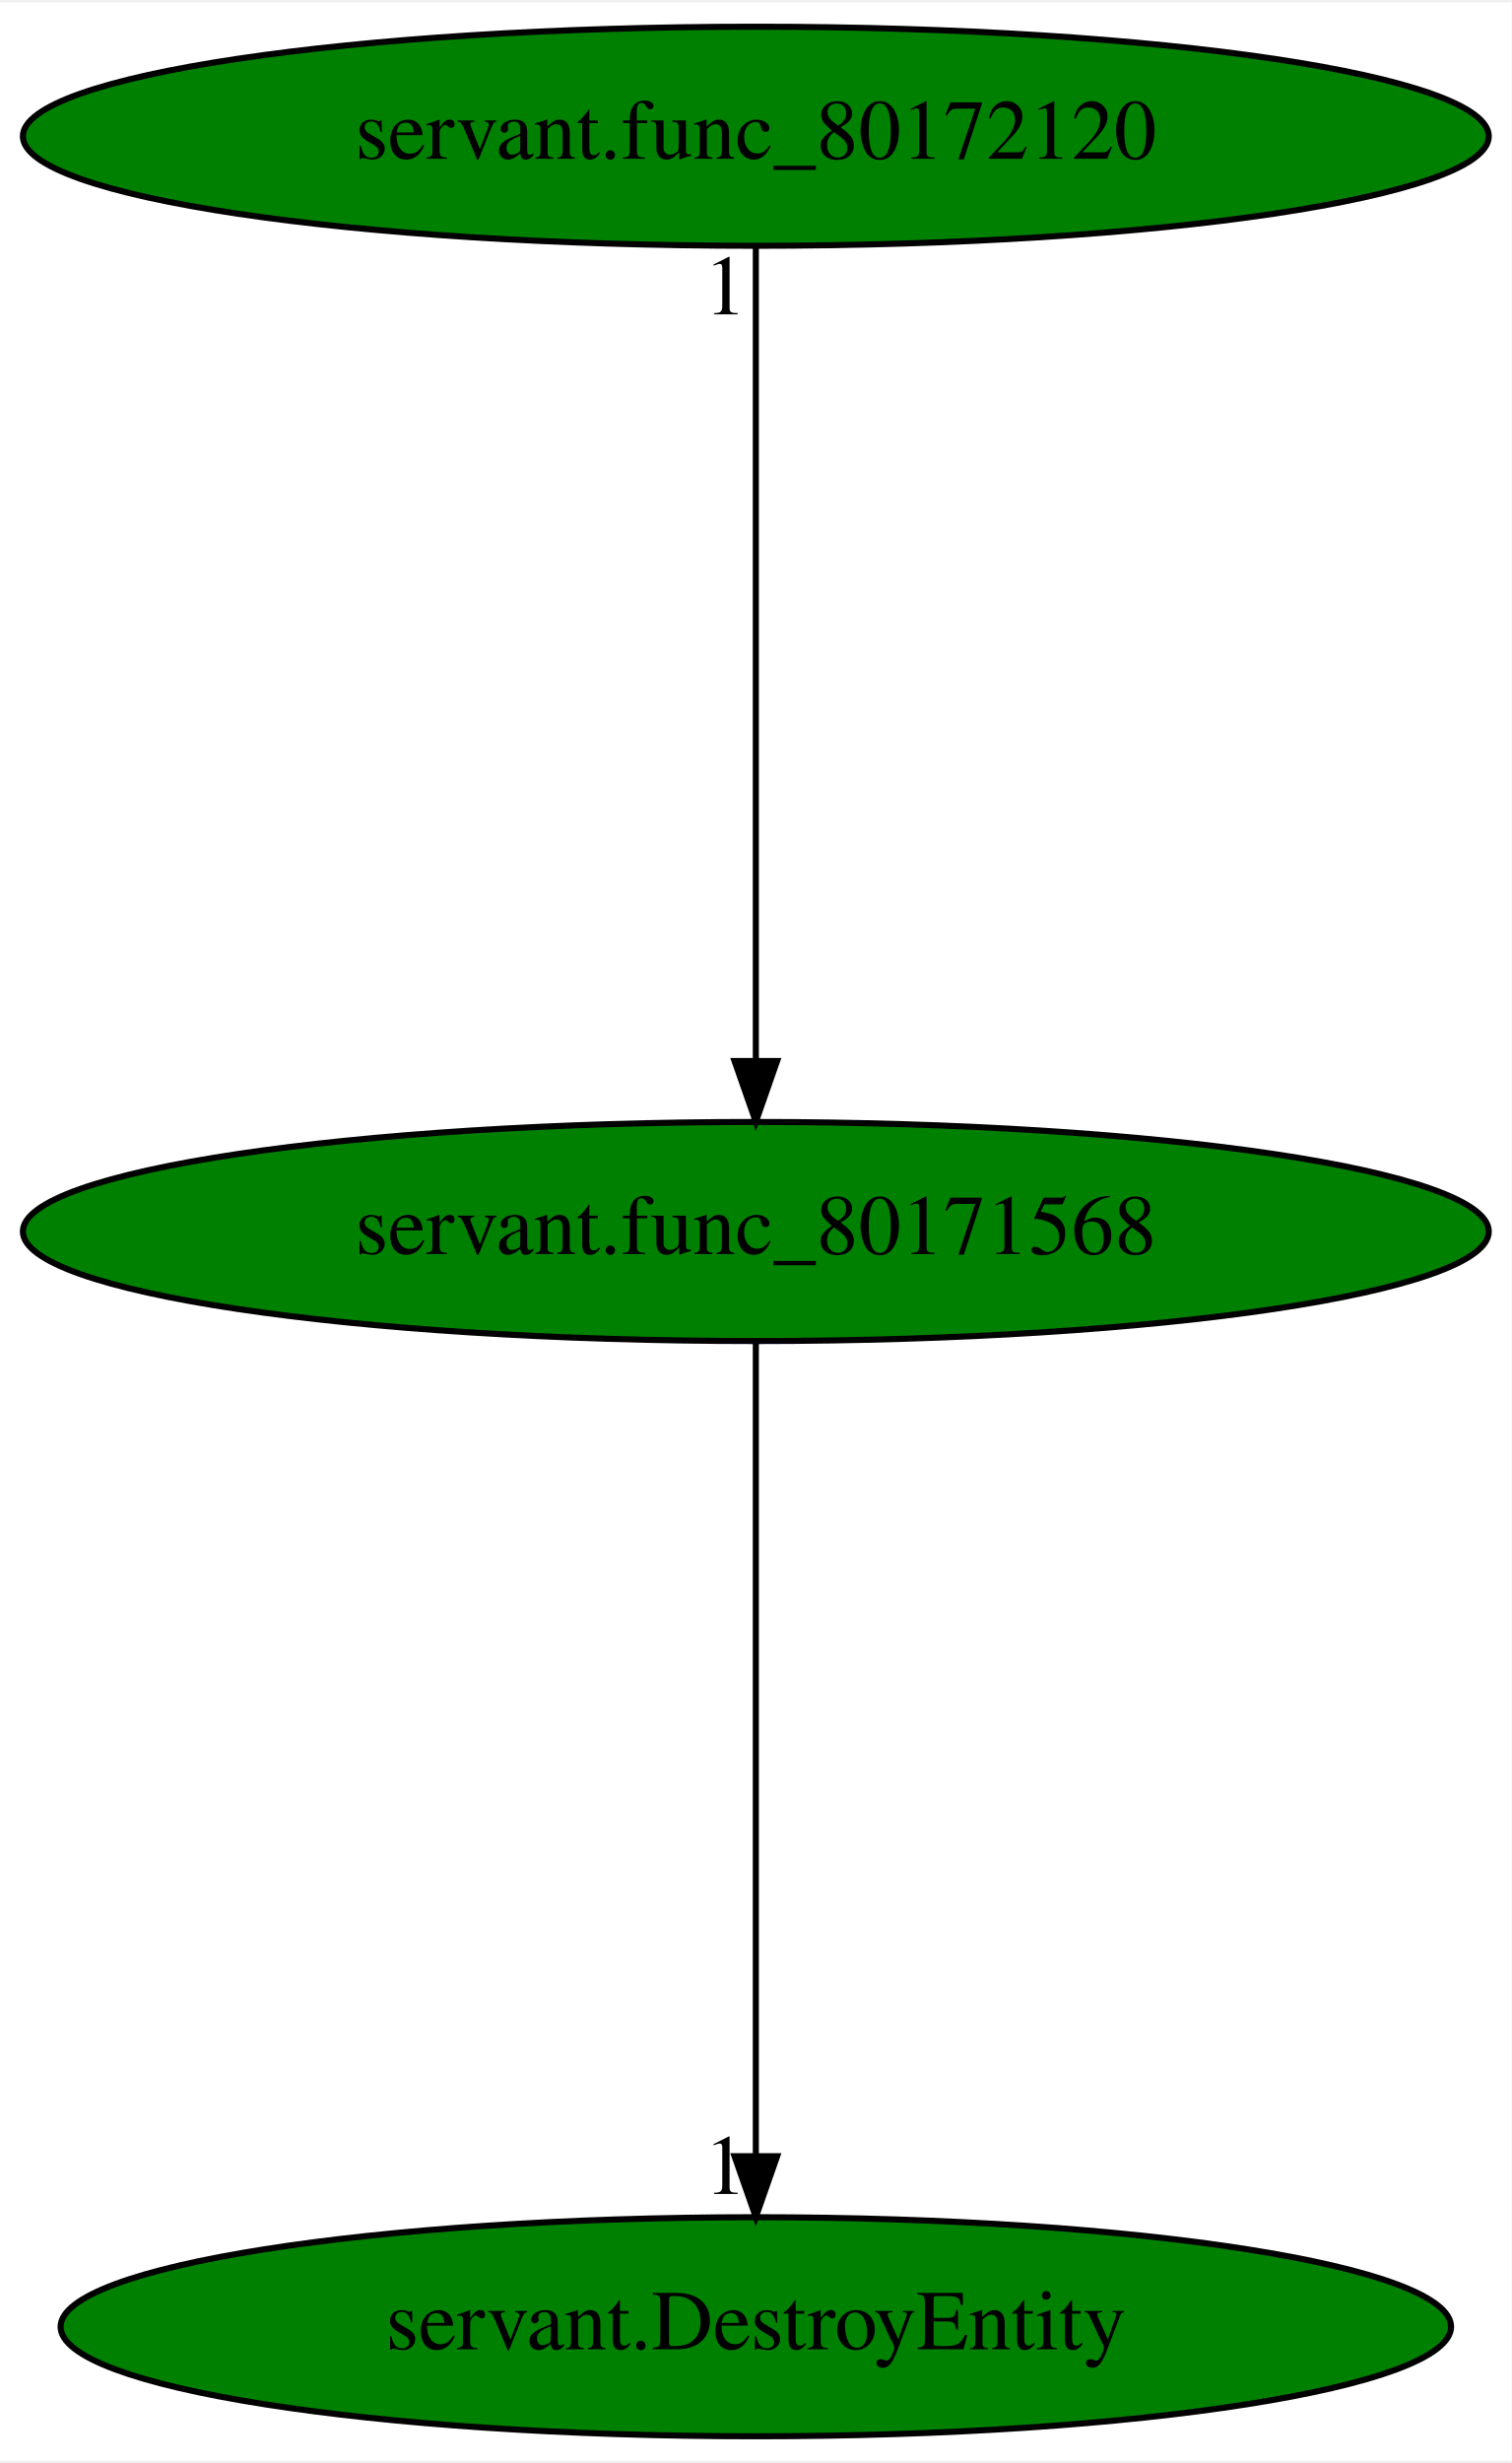
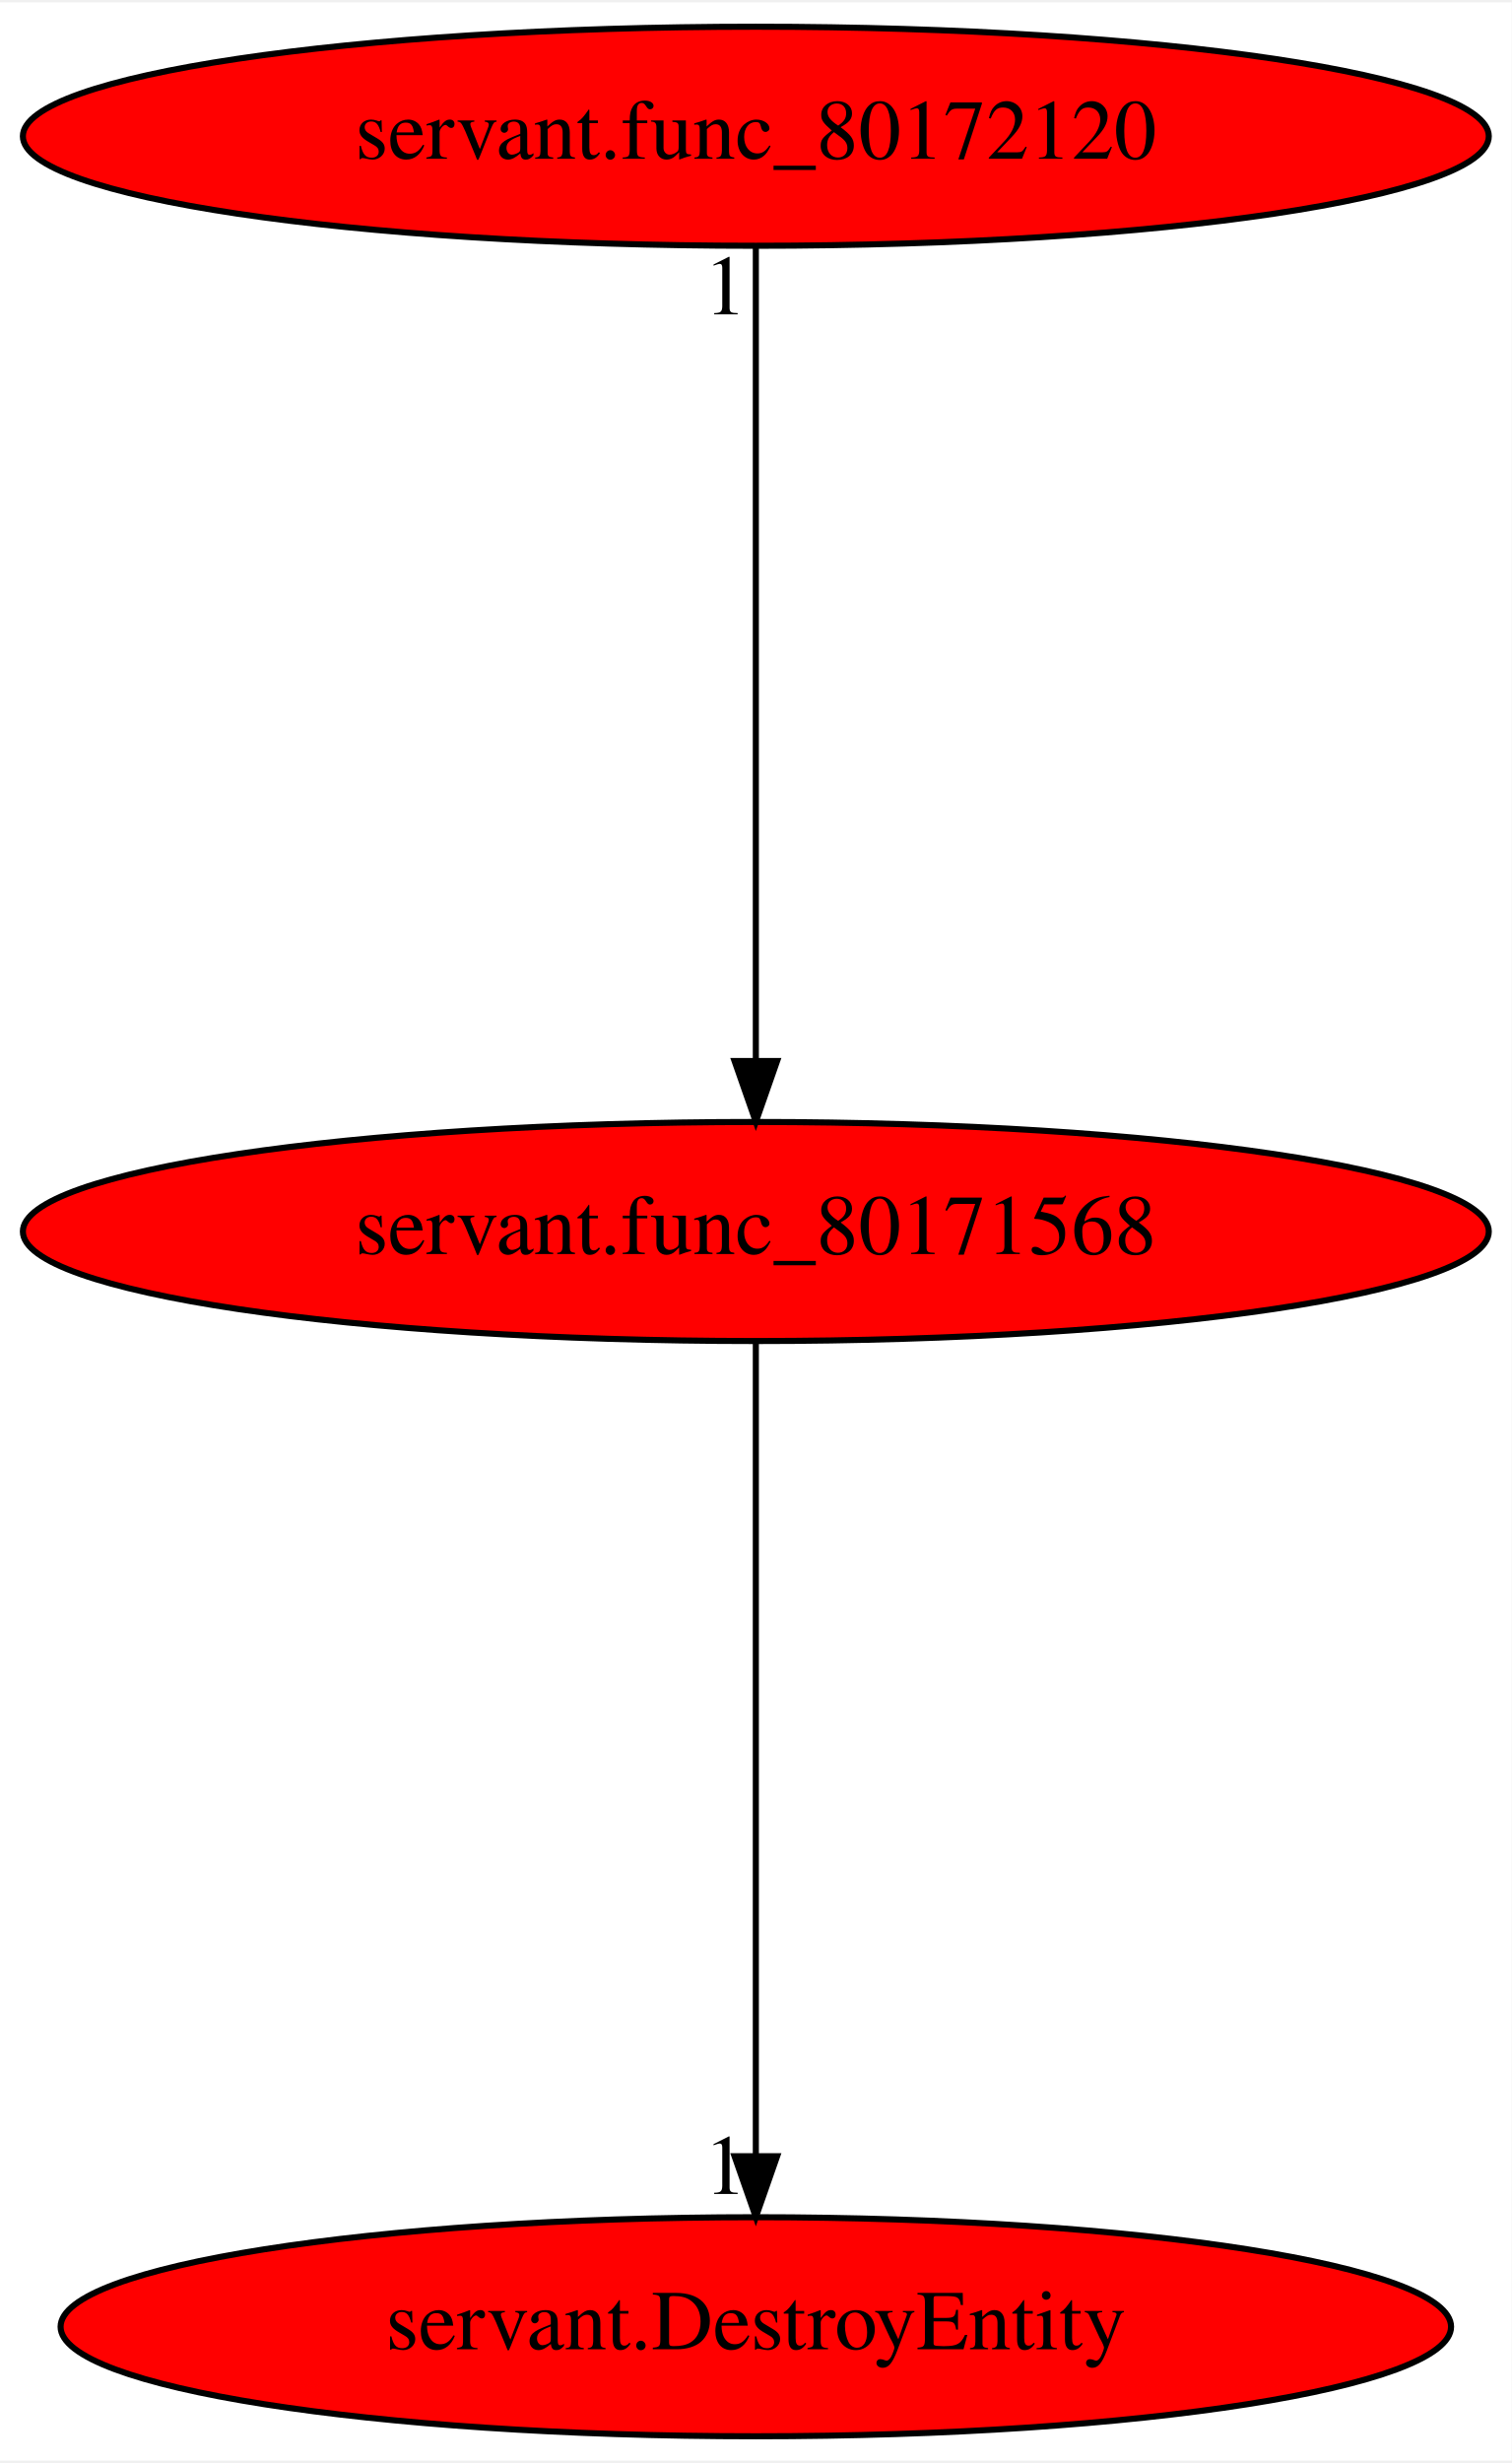
<svg xmlns="http://www.w3.org/2000/svg" xmlns:xlink="http://www.w3.org/1999/xlink" width="248pt" height="404pt" viewBox="0.00 0.00 248.48 404.00">
  <g id="graph0" class="graph" transform="scale(1 1) rotate(0) translate(4 400)">
    <polygon fill="white" stroke="transparent" points="-4,4 -4,-400 244.48,-400 244.48,4 -4,4" />
    <g id="node1" class="node">
-       <ellipse fill="green" stroke="black" cx="120.24" cy="-198" rx="120.48" ry="18" />
+       <ellipse fill="red" stroke="black" cx="120.24" cy="-198" rx="120.48" ry="18" />
      <text text-anchor="middle" x="120.24" y="-194.3" font-family="Times,serif" font-size="14.00">servant.func_80171568</text>
    </g>
    <g id="node2" class="node">
      <g id="a_node2">
        <a xlink:href="servant.DestroyEntity.svg" xlink:title="servant.DestroyEntity">
-           <ellipse fill="green" stroke="black" cx="120.24" cy="-18" rx="114.28" ry="18" />
+           <ellipse fill="red" stroke="black" cx="120.24" cy="-18" rx="114.28" ry="18" />
          <text text-anchor="middle" x="120.24" y="-14.3" font-family="Times,serif" font-size="14.00">servant.DestroyEntity</text>
        </a>
      </g>
    </g>
    <g id="edge1" class="edge">
      <path fill="none" stroke="black" d="M120.24,-179.93C120.24,-148.97 120.24,-83.3 120.24,-46.13" />
      <polygon fill="black" stroke="black" points="123.74,-46.02 120.24,-36.02 116.74,-46.02 123.74,-46.02" />
      <text text-anchor="middle" x="115.24" y="-39.82" font-family="Times,serif" font-size="14.00">1</text>
    </g>
    <g id="node3" class="node">
      <g id="a_node3">
        <a xlink:href="servant.func_80172120.svg" xlink:title="servant.func_80172120">
-           <ellipse fill="green" stroke="black" cx="120.24" cy="-378" rx="120.48" ry="18" />
+           <ellipse fill="red" stroke="black" cx="120.24" cy="-378" rx="120.48" ry="18" />
          <text text-anchor="middle" x="120.24" y="-374.3" font-family="Times,serif" font-size="14.00">servant.func_80172120</text>
        </a>
      </g>
    </g>
    <g id="edge2" class="edge">
      <path fill="none" stroke="black" d="M120.24,-359.93C120.24,-328.97 120.24,-263.3 120.24,-226.13" />
      <polygon fill="black" stroke="black" points="123.74,-226.02 120.24,-216.02 116.74,-226.02 123.74,-226.02" />
      <text text-anchor="middle" x="115.24" y="-348.73" font-family="Times,serif" font-size="14.00">1</text>
    </g>
  </g>
</svg>
